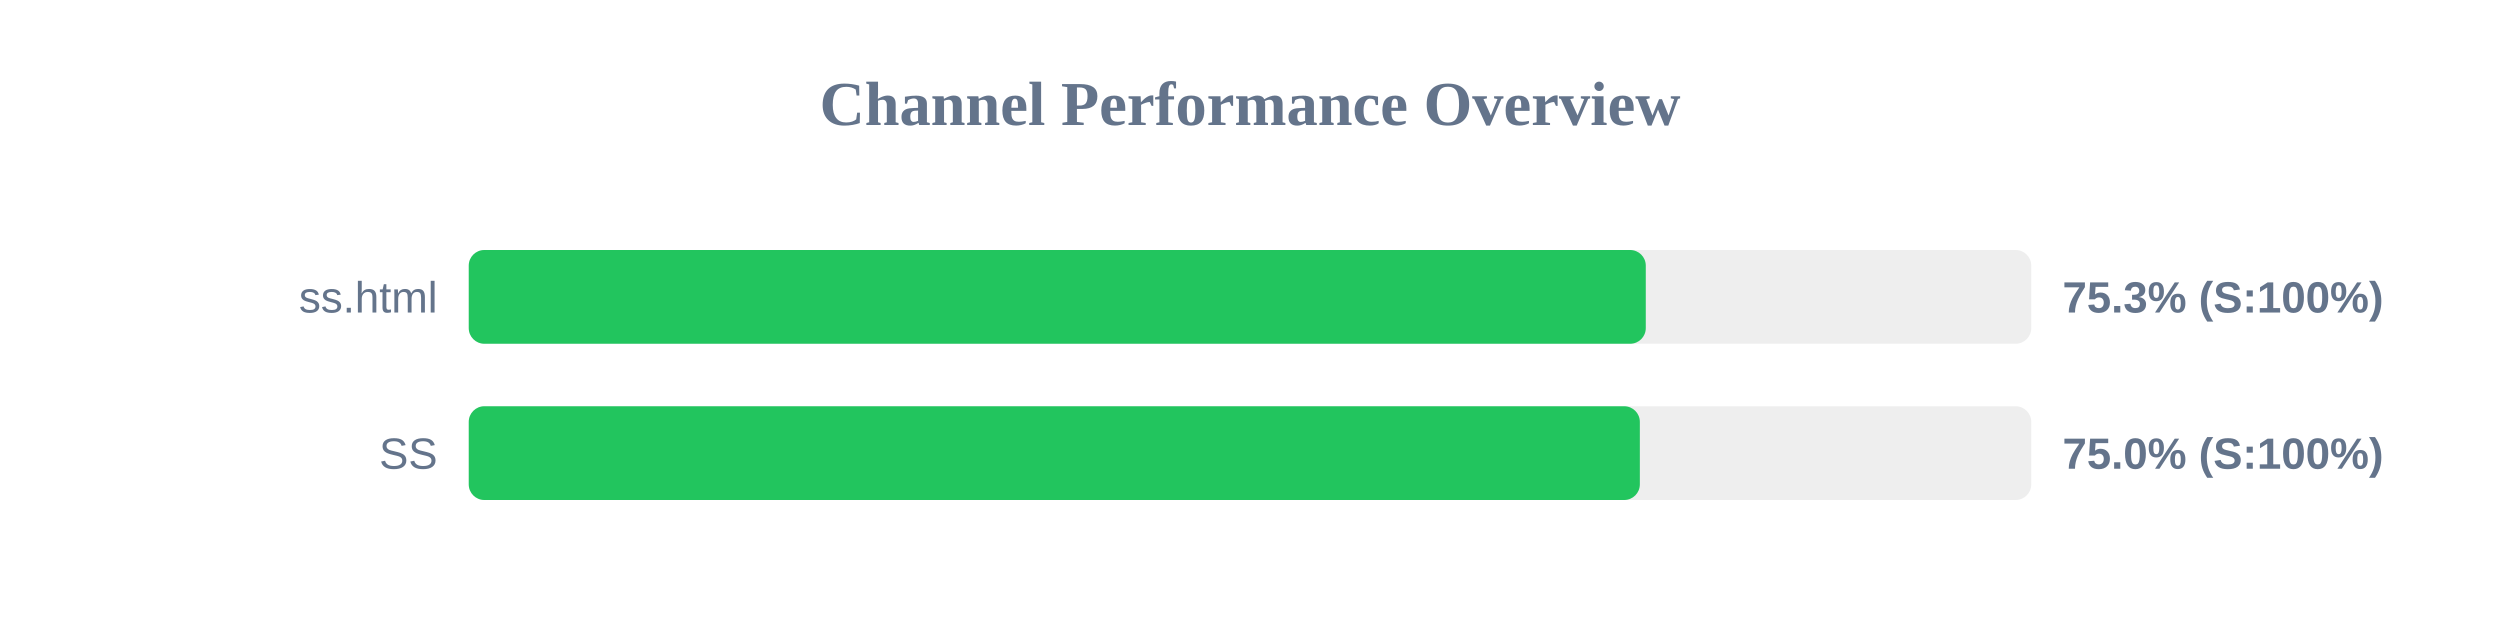
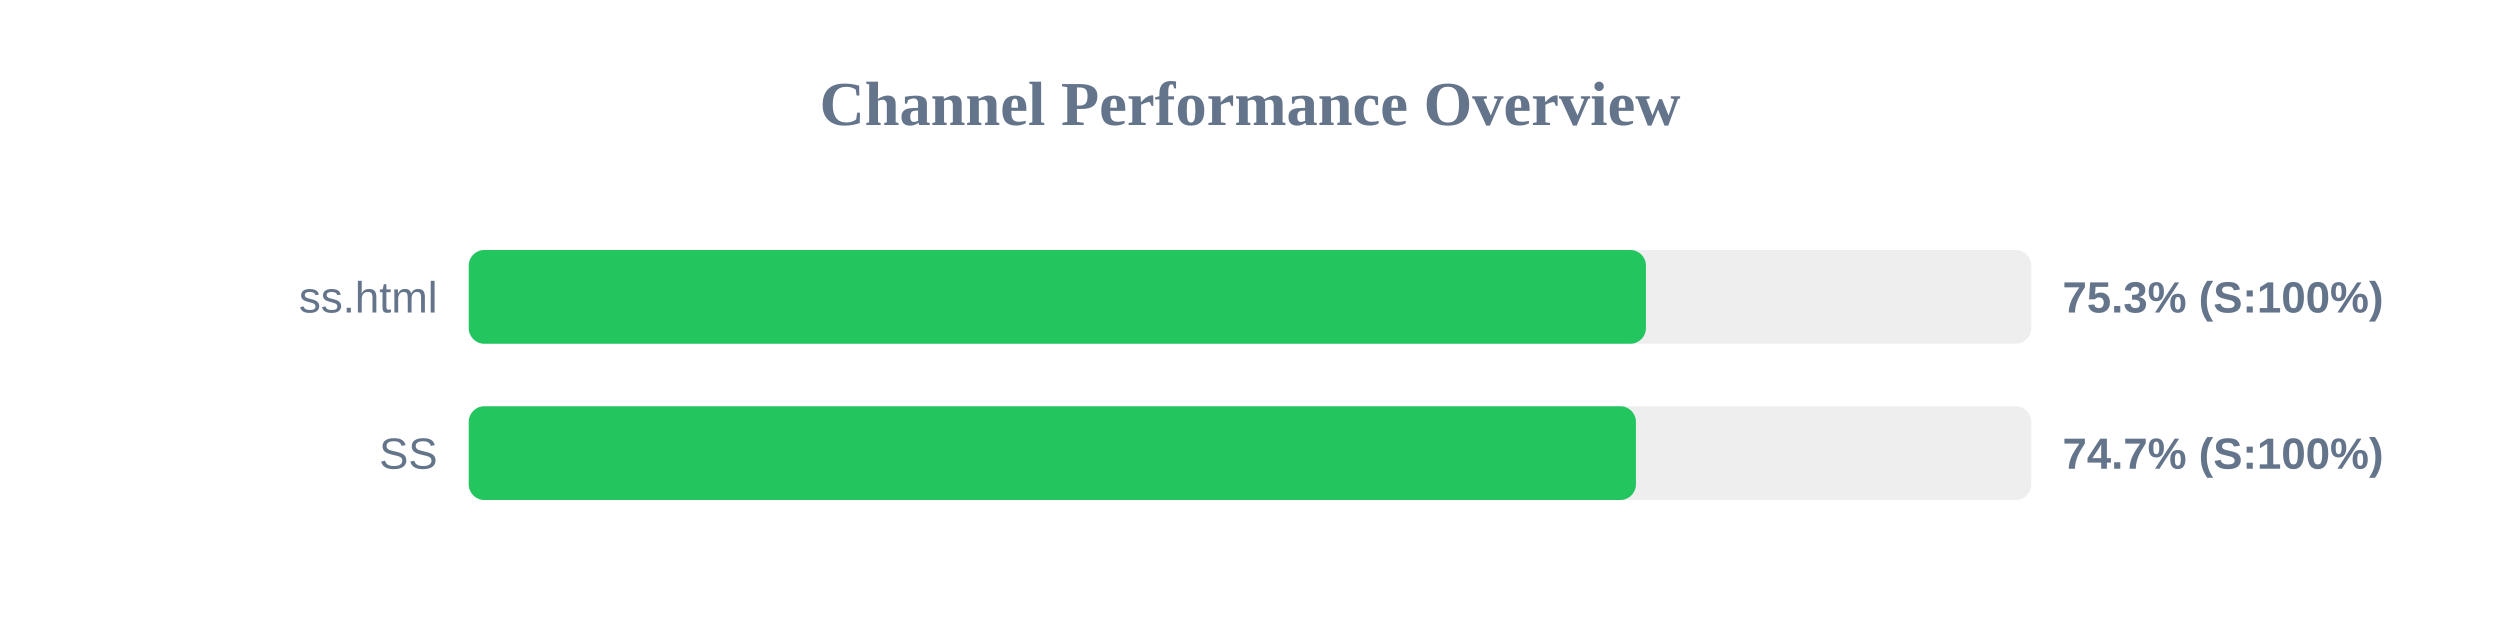
<svg xmlns="http://www.w3.org/2000/svg" width="800" height="200" version="1.1">
  <style>
        .row { font: 14px Arial; fill: #64748b; }
        .score { font: bold 14px Arial; fill: #64748b; }
    </style>
  <text x="400" y="40" text-anchor="middle" font-size="20px" font-weight="bold" fill="#64748b">Channel Performance Overview</text>
  <rect x="150" y="80" width="500" height="30" fill="#eee" rx="5" />
-   <rect x="150" y="80" width="376.65" height="30" fill="#22c55e" rx="5" />
+   <rect x="150" y="80" width="376.7" height="30" fill="#22c55e" rx="5" />
  <text x="140" y="100" text-anchor="end" class="row">ss.html</text>
  <text x="660" y="100" text-anchor="start" class="score">75.3% (S:100%)</text>
  <rect x="150" y="130" width="500" height="30" fill="#eee" rx="5" />
-   <rect x="150" y="130" width="374.75" height="30" fill="#22c55e" rx="5" />
+   <rect x="150" y="130" width="373.5" height="30" fill="#22c55e" rx="5" />
  <text x="140" y="150" text-anchor="end" class="row">SS</text>
-   <text x="660" y="150" text-anchor="start" class="score">75.0% (S:100%)</text>
+   <text x="660" y="150" text-anchor="start" class="score">74.7% (S:100%)</text>
</svg>
